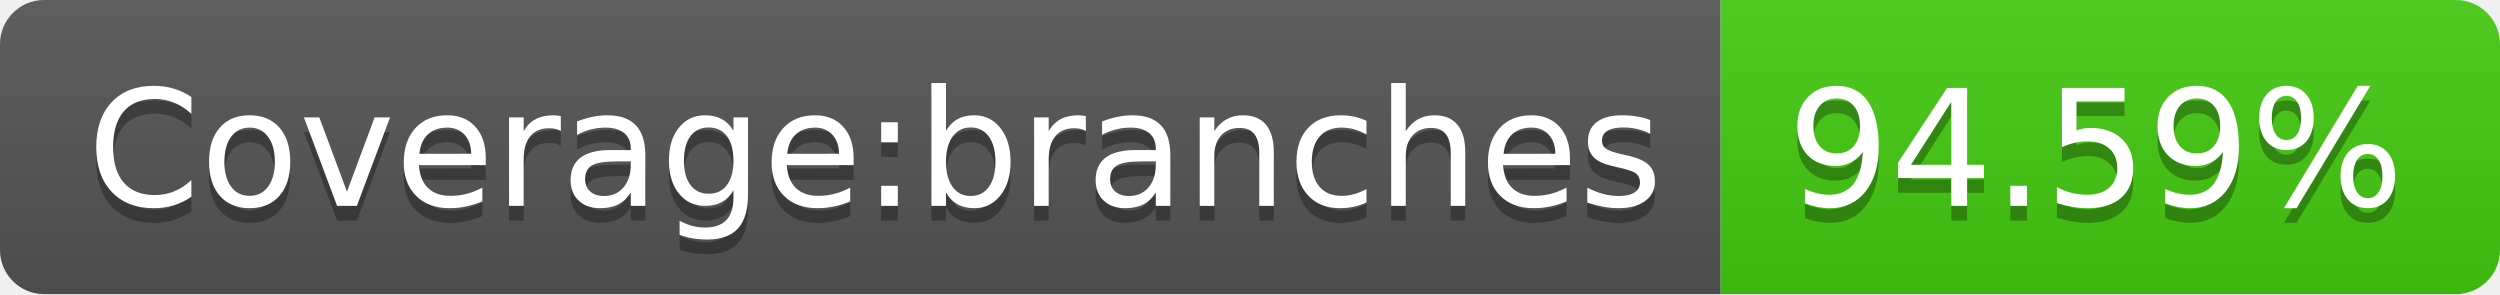
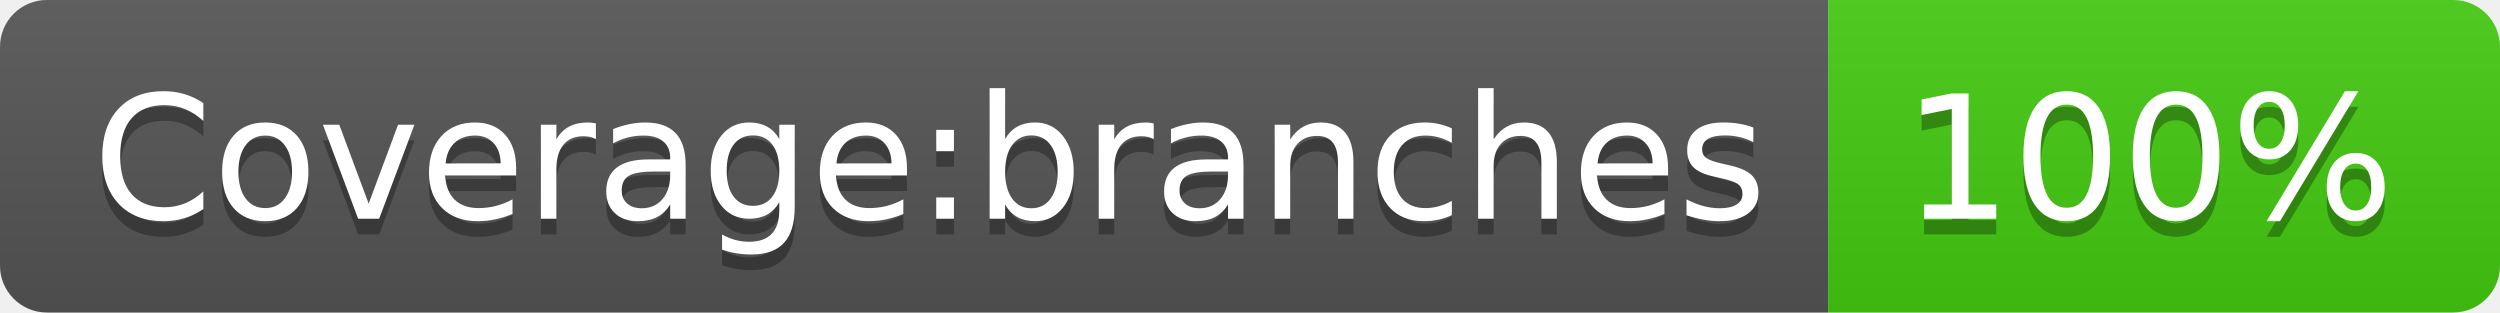
- <svg xmlns="http://www.w3.org/2000/svg" width="170" height="20" role="img" aria-label="Coverage:branches: 94.59%">
+ <svg xmlns="http://www.w3.org/2000/svg" width="160" height="20" role="img" aria-label="Coverage:branches: 100%">
  <linearGradient id="s" x2="0" y2="100%">
    <stop offset="0" stop-color="#bbb" stop-opacity=".1" />
    <stop offset="1" stop-opacity=".1" />
  </linearGradient>
  <clipPath id="r">
-     <rect width="170" height="20" rx="3" fill="#fff" />
+     <rect width="160" height="20" rx="3" fill="#fff" />
  </clipPath>
  <g clip-path="url(#r)">
    <rect width="117" height="20" fill="#555" />
-     <rect x="117" width="53" height="20" fill="#4c1" />
-     <rect width="170" height="20" fill="url(#s)" />
+     <rect x="117" width="43" height="20" fill="#4c1" />
+     <rect width="160" height="20" fill="url(#s)" />
  </g>
  <g fill="#fff" text-anchor="middle" font-family="Verdana,Geneva,DejaVu Sans,sans-serif" text-rendering="geometricPrecision" font-size="110">
    <text aria-hidden="true" x="595" y="150" fill="#010101" fill-opacity=".3" transform="scale(.1)" textLength="1070">Coverage:branches</text>
    <text x="595" y="140" transform="scale(.1)" fill="#fff" textLength="1070">Coverage:branches</text>
-     <text aria-hidden="true" x="1425" y="150" fill="#010101" fill-opacity=".3" transform="scale(.1)" textLength="430">94.59%</text>
-     <text x="1425" y="140" transform="scale(.1)" fill="#fff" textLength="430">94.59%</text>
+     <text aria-hidden="true" x="1375" y="150" fill="#010101" fill-opacity=".3" transform="scale(.1)" textLength="330">100%</text>
+     <text x="1375" y="140" transform="scale(.1)" fill="#fff" textLength="330">100%</text>
  </g>
</svg>
